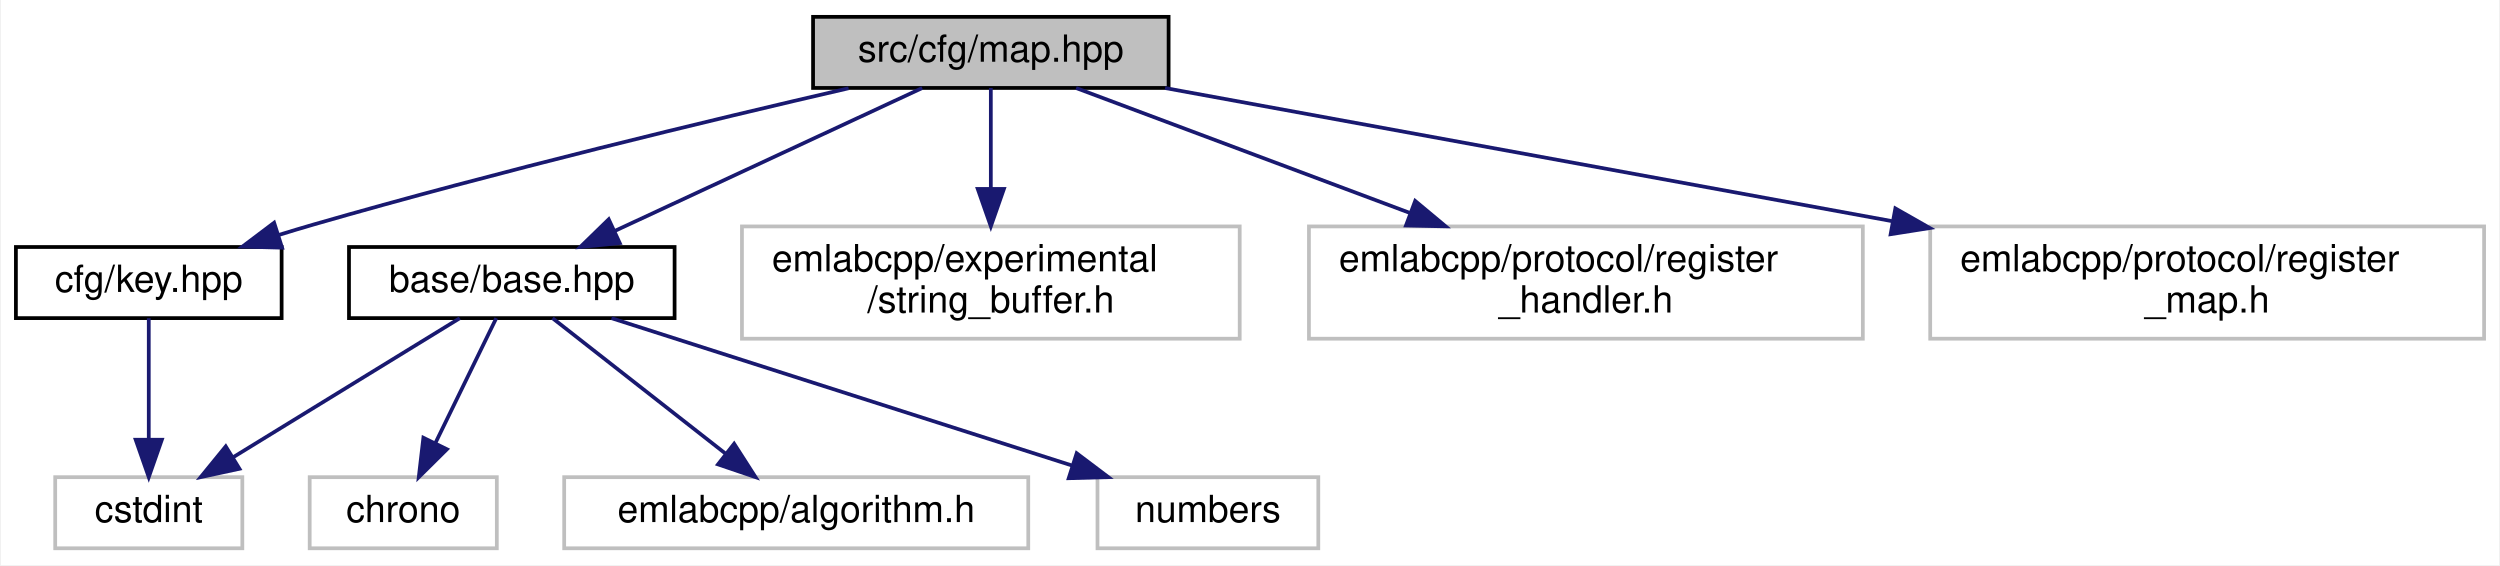
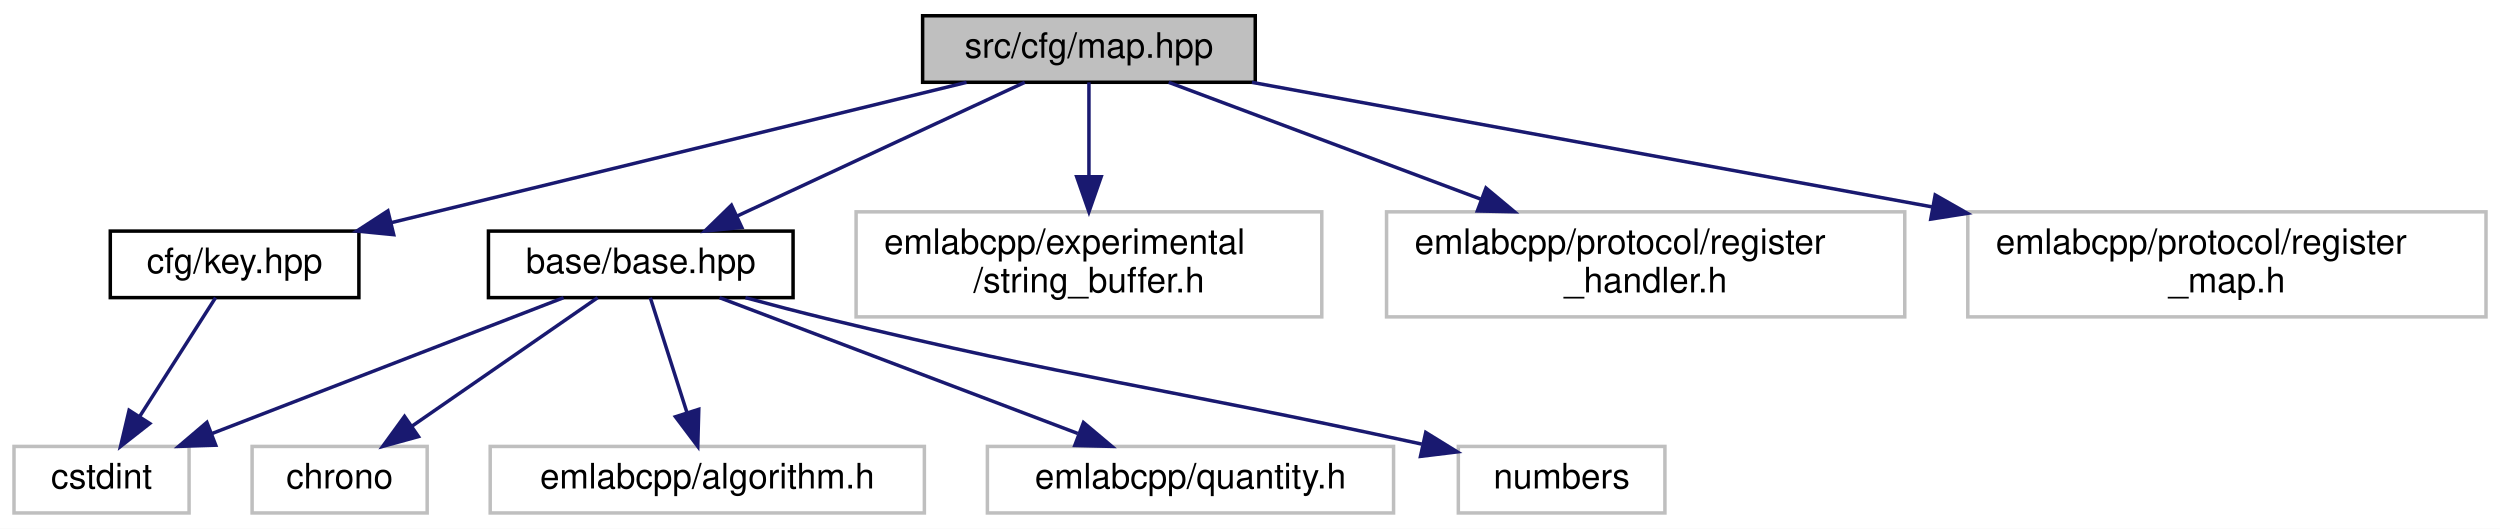
- <svg xmlns="http://www.w3.org/2000/svg" xmlns:xlink="http://www.w3.org/1999/xlink" width="668pt" height="151pt" viewBox="0.00 0.00 667.50 151.00">
+ <svg xmlns="http://www.w3.org/2000/svg" xmlns:xlink="http://www.w3.org/1999/xlink" width="714pt" height="151pt" viewBox="0.00 0.00 714.00 151.00">
  <g id="graph0" class="graph" transform="scale(1 1) rotate(0) translate(4 147)">
-     <polygon fill="white" stroke="transparent" points="-4,4 -4,-147 663.5,-147 663.5,4 -4,4" />
+     <polygon fill="white" stroke="transparent" points="-4,4 -4,-147 710,-147 710,4 -4,4" />
    <g id="node1" class="node">
      <g id="a_node1">
        <a xlink:title=" ">
-           <polygon fill="#bfbfbf" stroke="black" points="213,-123.5 213,-142.5 308,-142.5 308,-123.5 213,-123.5" />
-           <text text-anchor="middle" x="260.5" y="-130.5" font-family="Helvetica,sans-Serif" font-size="10.00">src/cfg/map.hpp</text>
+           <polygon fill="#bfbfbf" stroke="black" points="259.5,-123.5 259.5,-142.5 354.5,-142.5 354.5,-123.5 259.5,-123.5" />
+           <text text-anchor="middle" x="307" y="-130.5" font-family="Helvetica,sans-Serif" font-size="10.00">src/cfg/map.hpp</text>
        </a>
      </g>
    </g>
    <g id="node2" class="node">
      <g id="a_node2">
        <a xlink:href="base_2base_8hpp.html" target="_top" xlink:title=" ">
-           <polygon fill="white" stroke="black" points="89,-62 89,-81 176,-81 176,-62 89,-62" />
-           <text text-anchor="middle" x="132.5" y="-69" font-family="Helvetica,sans-Serif" font-size="10.00">base/base.hpp</text>
+           <polygon fill="white" stroke="black" points="135.5,-62 135.5,-81 222.5,-81 222.5,-62 135.5,-62" />
+           <text text-anchor="middle" x="179" y="-69" font-family="Helvetica,sans-Serif" font-size="10.00">base/base.hpp</text>
        </a>
      </g>
    </g>
    <g id="edge1" class="edge">
-       <path fill="none" stroke="midnightblue" d="M242.16,-123.48C220.68,-113.49 184.88,-96.85 160.05,-85.31" />
-       <polygon fill="midnightblue" stroke="midnightblue" points="161.35,-82.05 150.81,-81.01 158.4,-88.4 161.35,-82.05" />
+       <path fill="none" stroke="midnightblue" d="M288.66,-123.48C267.18,-113.49 231.38,-96.85 206.55,-85.31" />
+       <polygon fill="midnightblue" stroke="midnightblue" points="207.85,-82.05 197.31,-81.01 204.9,-88.4 207.85,-82.05" />
+     </g>
+     <g id="node8" class="node">
+       <g id="a_node8">
+         <a xlink:href="key_8hpp.html" target="_top" xlink:title=" ">
+           <polygon fill="white" stroke="black" points="27.5,-62 27.5,-81 98.5,-81 98.5,-62 27.5,-62" />
+           <text text-anchor="middle" x="63" y="-69" font-family="Helvetica,sans-Serif" font-size="10.00">cfg/key.hpp</text>
+         </a>
+       </g>
+     </g>
+     <g id="edge7" class="edge">
+       <path fill="none" stroke="midnightblue" d="M272.04,-123.48C228.83,-112.94 155.21,-94.99 107.87,-83.44" />
+       <polygon fill="midnightblue" stroke="midnightblue" points="108.44,-79.98 97.89,-81.01 106.78,-86.78 108.44,-79.98" />
+     </g>
+     <g id="node9" class="node">
+       <g id="a_node9">
+         <a xlink:title=" ">
+           <polygon fill="white" stroke="#bfbfbf" points="240.5,-56.5 240.5,-86.5 373.5,-86.5 373.5,-56.5 240.5,-56.5" />
+           <text text-anchor="start" x="248.5" y="-74.5" font-family="Helvetica,sans-Serif" font-size="10.00">emlabcpp/experimental</text>
+           <text text-anchor="middle" x="307" y="-63.5" font-family="Helvetica,sans-Serif" font-size="10.00">/string_buffer.h</text>
+         </a>
+       </g>
+     </g>
+     <g id="edge9" class="edge">
+       <path fill="none" stroke="midnightblue" d="M307,-123.48C307,-116.47 307,-106.19 307,-96.7" />
+       <polygon fill="midnightblue" stroke="midnightblue" points="310.5,-96.52 307,-86.52 303.5,-96.52 310.5,-96.52" />
+     </g>
+     <g id="node10" class="node">
+       <g id="a_node10">
+         <a xlink:title=" ">
+           <polygon fill="white" stroke="#bfbfbf" points="392,-56.5 392,-86.5 540,-86.5 540,-56.5 392,-56.5" />
+           <text text-anchor="start" x="400" y="-74.5" font-family="Helvetica,sans-Serif" font-size="10.00">emlabcpp/protocol/register</text>
+           <text text-anchor="middle" x="466" y="-63.5" font-family="Helvetica,sans-Serif" font-size="10.00">_handler.h</text>
+         </a>
+       </g>
+     </g>
+     <g id="edge10" class="edge">
+       <path fill="none" stroke="midnightblue" d="M329.78,-123.48C352.93,-114.81 389.45,-101.15 418.86,-90.14" />
+       <polygon fill="midnightblue" stroke="midnightblue" points="420.39,-93.31 428.53,-86.52 417.93,-86.75 420.39,-93.31" />
+     </g>
+     <g id="node11" class="node">
+       <g id="a_node11">
+         <a xlink:title=" ">
+           <polygon fill="white" stroke="#bfbfbf" points="558,-56.5 558,-86.5 706,-86.5 706,-56.5 558,-56.5" />
+           <text text-anchor="start" x="566" y="-74.5" font-family="Helvetica,sans-Serif" font-size="10.00">emlabcpp/protocol/register</text>
+           <text text-anchor="middle" x="632" y="-63.5" font-family="Helvetica,sans-Serif" font-size="10.00">_map.h</text>
+         </a>
+       </g>
+     </g>
+     <g id="edge11" class="edge">
+       <path fill="none" stroke="midnightblue" d="M353.56,-123.48C404.11,-114.22 485.88,-99.25 547.76,-87.92" />
+       <polygon fill="midnightblue" stroke="midnightblue" points="548.69,-91.31 557.9,-86.07 547.43,-84.42 548.69,-91.31" />
+     </g>
+     <g id="node3" class="node">
+       <g id="a_node3">
+         <a xlink:title=" ">
+           <polygon fill="white" stroke="#bfbfbf" points="68,-0.5 68,-19.5 118,-19.5 118,-0.5 68,-0.5" />
+           <text text-anchor="middle" x="93" y="-7.5" font-family="Helvetica,sans-Serif" font-size="10.00">chrono</text>
+         </a>
+       </g>
+     </g>
+     <g id="edge2" class="edge">
+       <path fill="none" stroke="midnightblue" d="M166.68,-61.98C152.88,-52.43 130.3,-36.81 113.77,-25.37" />
+       <polygon fill="midnightblue" stroke="midnightblue" points="115.51,-22.32 105.3,-19.51 111.53,-28.08 115.51,-22.32" />
+     </g>
+     <g id="node4" class="node">
+       <g id="a_node4">
+         <a xlink:title=" ">
+           <polygon fill="white" stroke="#bfbfbf" points="0,-0.5 0,-19.5 50,-19.5 50,-0.5 0,-0.5" />
+           <text text-anchor="middle" x="25" y="-7.5" font-family="Helvetica,sans-Serif" font-size="10.00">cstdint</text>
+         </a>
+       </g>
+     </g>
+     <g id="edge3" class="edge">
+       <path fill="none" stroke="midnightblue" d="M156.94,-61.98C130.63,-51.81 86.49,-34.76 56.58,-23.2" />
+       <polygon fill="midnightblue" stroke="midnightblue" points="57.61,-19.85 47.02,-19.51 55.09,-26.38 57.61,-19.85" />
+     </g>
+     <g id="node5" class="node">
+       <g id="a_node5">
+         <a xlink:title=" ">
+           <polygon fill="white" stroke="#bfbfbf" points="136,-0.5 136,-19.5 260,-19.5 260,-0.5 136,-0.5" />
+           <text text-anchor="middle" x="198" y="-7.5" font-family="Helvetica,sans-Serif" font-size="10.00">emlabcpp/algorithm.h</text>
+         </a>
+       </g>
+     </g>
+     <g id="edge4" class="edge">
+       <path fill="none" stroke="midnightblue" d="M181.72,-61.98C184.43,-53.49 188.67,-40.2 192.15,-29.32" />
+       <polygon fill="midnightblue" stroke="midnightblue" points="195.57,-30.1 195.28,-19.51 188.91,-27.97 195.57,-30.1" />
+     </g>
+     <g id="node6" class="node">
+       <g id="a_node6">
+         <a xlink:title=" ">
+           <polygon fill="white" stroke="#bfbfbf" points="278,-0.5 278,-19.5 394,-19.5 394,-0.5 278,-0.5" />
+           <text text-anchor="middle" x="336" y="-7.5" font-family="Helvetica,sans-Serif" font-size="10.00">emlabcpp/quantity.h</text>
+         </a>
+       </g>
+     </g>
+     <g id="edge5" class="edge">
+       <path fill="none" stroke="midnightblue" d="M201.49,-61.98C228.31,-51.81 273.32,-34.76 303.81,-23.2" />
+       <polygon fill="midnightblue" stroke="midnightblue" points="305.44,-26.33 313.55,-19.51 302.96,-19.78 305.44,-26.33" />
    </g>
    <g id="node7" class="node">
      <g id="a_node7">
-         <a xlink:href="key_8hpp.html" target="_top" xlink:title=" ">
-           <polygon fill="white" stroke="black" points="0,-62 0,-81 71,-81 71,-62 0,-62" />
-           <text text-anchor="middle" x="35.5" y="-69" font-family="Helvetica,sans-Serif" font-size="10.00">cfg/key.hpp</text>
+         <a xlink:title=" ">
+           <polygon fill="white" stroke="#bfbfbf" points="412.5,-0.5 412.5,-19.5 471.5,-19.5 471.5,-0.5 412.5,-0.5" />
+           <text text-anchor="middle" x="442" y="-7.5" font-family="Helvetica,sans-Serif" font-size="10.00">numbers</text>
        </a>
      </g>
    </g>
    <g id="edge6" class="edge">
-       <path fill="none" stroke="midnightblue" d="M222.49,-123.42C185.72,-114.92 128.5,-101.14 79.5,-87 76.51,-86.14 73.41,-85.2 70.31,-84.24" />
-       <polygon fill="midnightblue" stroke="midnightblue" points="71.12,-80.82 60.53,-81.11 68.99,-87.49 71.12,-80.82" />
-     </g>
-     <g id="node8" class="node">
-       <g id="a_node8">
-         <a xlink:title=" ">
-           <polygon fill="white" stroke="#bfbfbf" points="194,-56.5 194,-86.5 327,-86.5 327,-56.5 194,-56.5" />
-           <text text-anchor="start" x="202" y="-74.5" font-family="Helvetica,sans-Serif" font-size="10.00">emlabcpp/experimental</text>
-           <text text-anchor="middle" x="260.5" y="-63.5" font-family="Helvetica,sans-Serif" font-size="10.00">/string_buffer.h</text>
-         </a>
-       </g>
+       <path fill="none" stroke="midnightblue" d="M208.91,-61.98C216.43,-59.93 224.49,-57.82 232,-56 304.39,-38.49 325.45,-36.84 402.06,-20.16" />
+       <polygon fill="midnightblue" stroke="midnightblue" points="403.19,-23.5 412.2,-17.94 401.69,-16.66 403.19,-23.5" />
    </g>
    <g id="edge8" class="edge">
-       <path fill="none" stroke="midnightblue" d="M260.5,-123.48C260.5,-116.47 260.5,-106.19 260.5,-96.7" />
-       <polygon fill="midnightblue" stroke="midnightblue" points="264,-96.52 260.5,-86.52 257,-96.52 264,-96.52" />
-     </g>
-     <g id="node9" class="node">
-       <g id="a_node9">
-         <a xlink:title=" ">
-           <polygon fill="white" stroke="#bfbfbf" points="345.5,-56.5 345.5,-86.5 493.5,-86.5 493.5,-56.5 345.5,-56.5" />
-           <text text-anchor="start" x="353.5" y="-74.5" font-family="Helvetica,sans-Serif" font-size="10.00">emlabcpp/protocol/register</text>
-           <text text-anchor="middle" x="419.5" y="-63.5" font-family="Helvetica,sans-Serif" font-size="10.00">_handler.h</text>
-         </a>
-       </g>
-     </g>
-     <g id="edge9" class="edge">
-       <path fill="none" stroke="midnightblue" d="M283.28,-123.48C306.43,-114.81 342.95,-101.15 372.36,-90.14" />
-       <polygon fill="midnightblue" stroke="midnightblue" points="373.89,-93.31 382.03,-86.52 371.43,-86.75 373.89,-93.31" />
-     </g>
-     <g id="node10" class="node">
-       <g id="a_node10">
-         <a xlink:title=" ">
-           <polygon fill="white" stroke="#bfbfbf" points="511.5,-56.5 511.5,-86.5 659.5,-86.5 659.5,-56.5 511.5,-56.5" />
-           <text text-anchor="start" x="519.5" y="-74.5" font-family="Helvetica,sans-Serif" font-size="10.00">emlabcpp/protocol/register</text>
-           <text text-anchor="middle" x="585.5" y="-63.5" font-family="Helvetica,sans-Serif" font-size="10.00">_map.h</text>
-         </a>
-       </g>
-     </g>
-     <g id="edge10" class="edge">
-       <path fill="none" stroke="midnightblue" d="M307.06,-123.48C357.61,-114.22 439.38,-99.25 501.26,-87.92" />
-       <polygon fill="midnightblue" stroke="midnightblue" points="502.19,-91.31 511.4,-86.07 500.93,-84.42 502.19,-91.31" />
-     </g>
-     <g id="node3" class="node">
-       <g id="a_node3">
-         <a xlink:title=" ">
-           <polygon fill="white" stroke="#bfbfbf" points="78.5,-0.5 78.5,-19.5 128.5,-19.5 128.5,-0.5 78.5,-0.5" />
-           <text text-anchor="middle" x="103.5" y="-7.5" font-family="Helvetica,sans-Serif" font-size="10.00">chrono</text>
-         </a>
-       </g>
-     </g>
-     <g id="edge2" class="edge">
-       <path fill="none" stroke="midnightblue" d="M128.35,-61.98C124.12,-53.32 117.46,-39.65 112.1,-28.65" />
-       <polygon fill="midnightblue" stroke="midnightblue" points="115.17,-26.96 107.65,-19.51 108.88,-30.03 115.17,-26.96" />
-     </g>
-     <g id="node4" class="node">
-       <g id="a_node4">
-         <a xlink:title=" ">
-           <polygon fill="white" stroke="#bfbfbf" points="10.5,-0.5 10.5,-19.5 60.5,-19.5 60.5,-0.5 10.5,-0.5" />
-           <text text-anchor="middle" x="35.5" y="-7.5" font-family="Helvetica,sans-Serif" font-size="10.00">cstdint</text>
-         </a>
-       </g>
-     </g>
-     <g id="edge3" class="edge">
-       <path fill="none" stroke="midnightblue" d="M118.6,-61.98C102.83,-52.3 76.86,-36.37 58.15,-24.89" />
-       <polygon fill="midnightblue" stroke="midnightblue" points="59.73,-21.75 49.37,-19.51 56.07,-27.72 59.73,-21.75" />
-     </g>
-     <g id="node5" class="node">
-       <g id="a_node5">
-         <a xlink:title=" ">
-           <polygon fill="white" stroke="#bfbfbf" points="146.5,-0.5 146.5,-19.5 270.5,-19.5 270.5,-0.5 146.5,-0.5" />
-           <text text-anchor="middle" x="208.5" y="-7.5" font-family="Helvetica,sans-Serif" font-size="10.00">emlabcpp/algorithm.h</text>
-         </a>
-       </g>
-     </g>
-     <g id="edge4" class="edge">
-       <path fill="none" stroke="midnightblue" d="M143.39,-61.98C155.47,-52.52 175.17,-37.1 189.74,-25.69" />
-       <polygon fill="midnightblue" stroke="midnightblue" points="191.91,-28.43 197.63,-19.51 187.6,-22.92 191.91,-28.43" />
-     </g>
-     <g id="node6" class="node">
-       <g id="a_node6">
-         <a xlink:title=" ">
-           <polygon fill="white" stroke="#bfbfbf" points="289,-0.5 289,-19.5 348,-19.5 348,-0.5 289,-0.5" />
-           <text text-anchor="middle" x="318.5" y="-7.5" font-family="Helvetica,sans-Serif" font-size="10.00">numbers</text>
-         </a>
-       </g>
-     </g>
-     <g id="edge5" class="edge">
-       <path fill="none" stroke="midnightblue" d="M159.15,-61.98C191.47,-51.64 246.1,-34.16 282.23,-22.6" />
-       <polygon fill="midnightblue" stroke="midnightblue" points="283.44,-25.89 291.9,-19.51 281.31,-19.22 283.44,-25.89" />
-     </g>
-     <g id="edge7" class="edge">
-       <path fill="none" stroke="midnightblue" d="M35.5,-61.98C35.5,-53.58 35.5,-40.48 35.5,-29.66" />
-       <polygon fill="midnightblue" stroke="midnightblue" points="39,-29.51 35.5,-19.51 32,-29.51 39,-29.51" />
+       <path fill="none" stroke="midnightblue" d="M57.56,-61.98C51.91,-53.14 42.94,-39.09 35.84,-27.98" />
+       <polygon fill="midnightblue" stroke="midnightblue" points="38.77,-26.05 30.43,-19.51 32.87,-29.82 38.77,-26.05" />
    </g>
  </g>
</svg>
